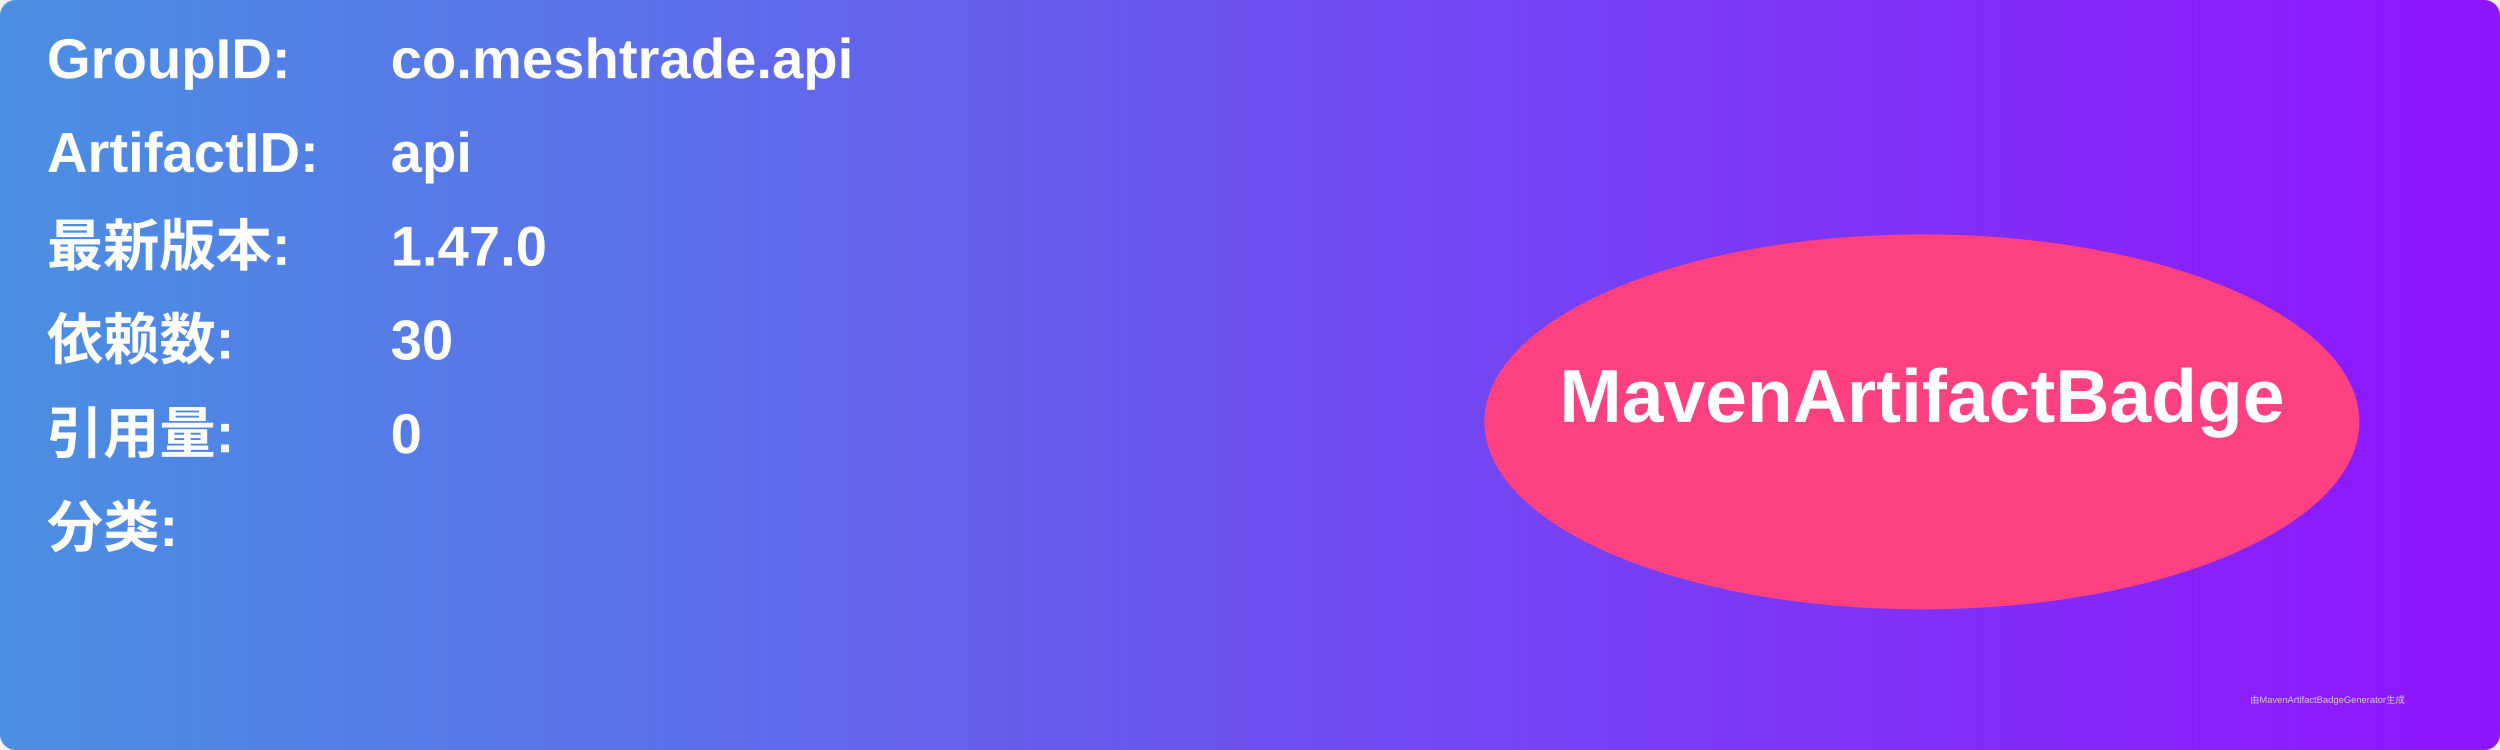
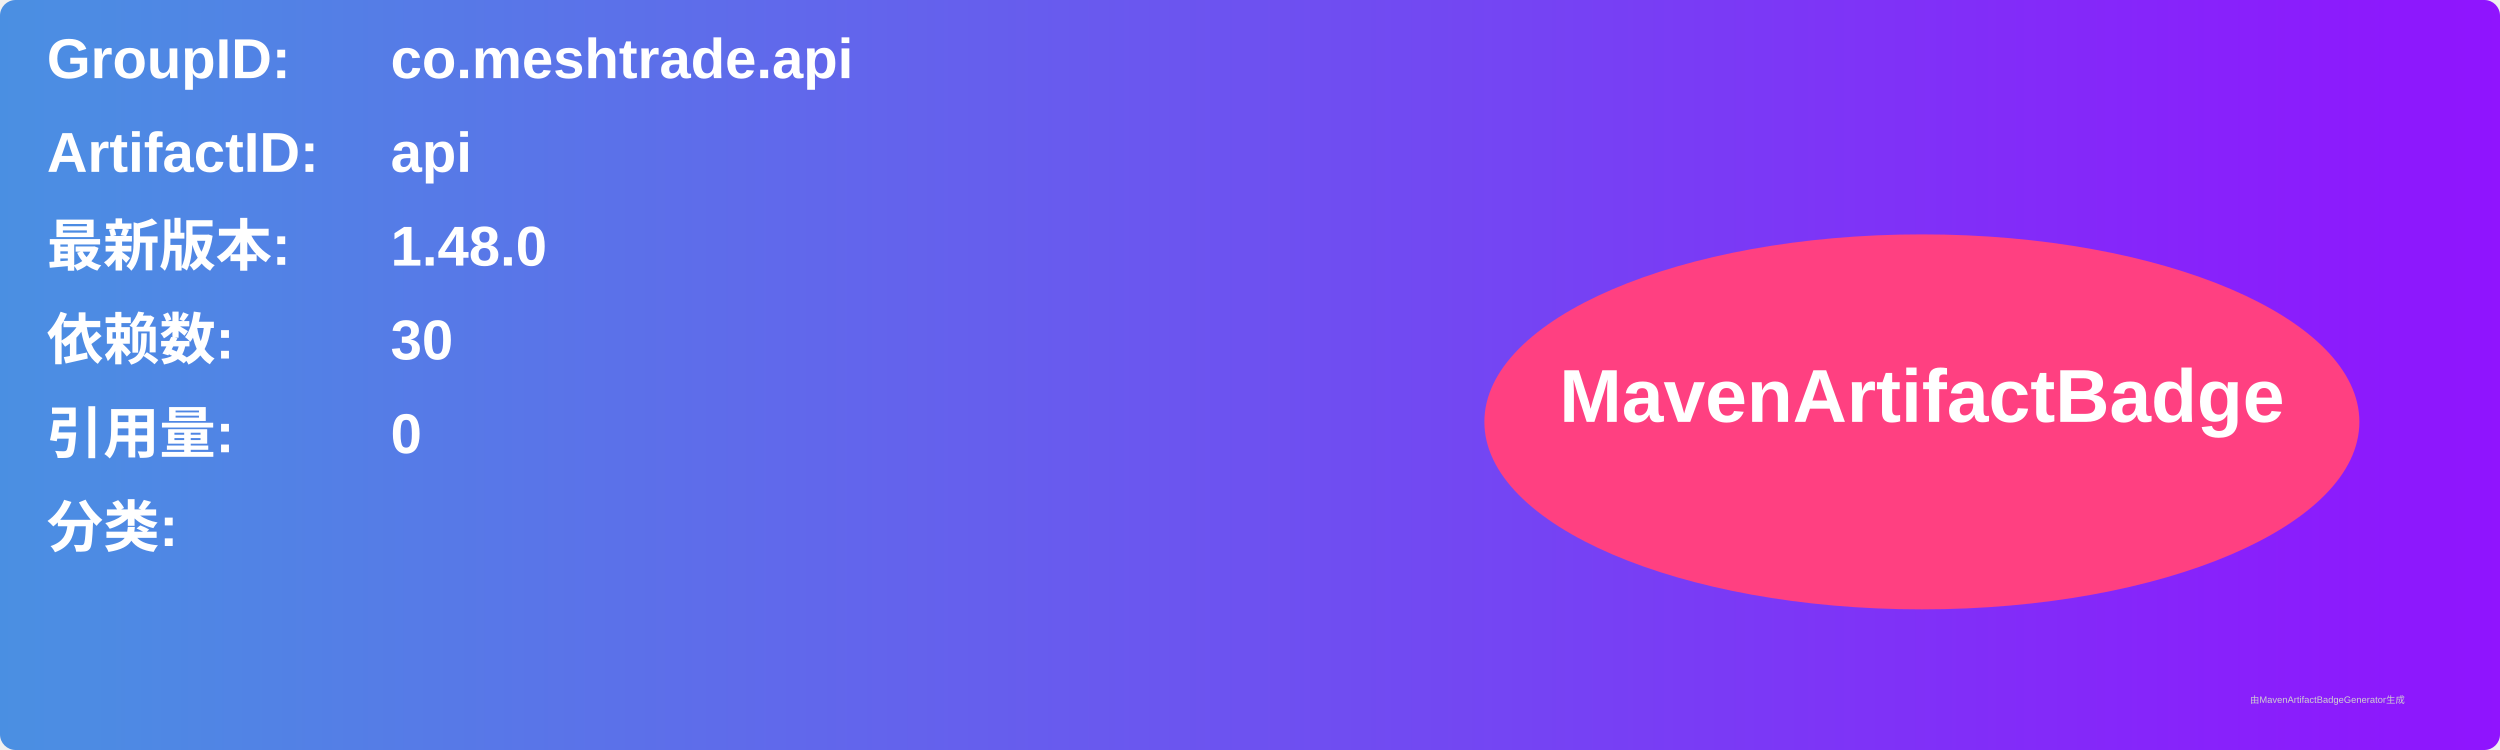
<svg xmlns="http://www.w3.org/2000/svg" width="800" height="240" viewBox="0 0 800 240">
  <linearGradient id="grad" x1="0%" y1="0%" x2="100%" y2="0%">
    <stop offset="0%" stop-color="#4a90e2" />
    <stop offset="100%" stop-color="#9013fe" />
  </linearGradient>
  <rect width="100%" height="100%" rx="5" ry="5" fill="url(#grad)" />
  <g transform="translate(15, 15)">
    <text x="0" y="10" font-family="Arial" font-size="18" fill="white" font-weight="bold" width="260">GroupID:</text>
    <text x="110" y="10" font-family="Arial" font-size="18" fill="white" font-weight="bold" width="460">co.meshtrade.api</text>
    <text x="0" y="40" font-family="Arial" font-size="18" fill="white" font-weight="bold" width="260">ArtifactID:</text>
    <text x="110" y="40" font-family="Arial" font-size="18" fill="white" font-weight="bold" width="460">api</text>
    <text x="0" y="70" font-family="Arial" font-size="18" fill="white" font-weight="bold">最新版本:</text>
    <text x="110" y="70" font-family="Arial" font-size="18" fill="white" font-weight="bold">
-       <tspan font-weight="bold">1.47.0</tspan>
+       <tspan font-weight="bold">1.48.0</tspan>
    </text>
    <text x="0" y="100" font-family="Arial" font-size="18" fill="white" font-weight="bold">依赖数: </text>
    <text x="110" y="100" font-family="Arial" font-size="18" fill="white">
      <tspan font-weight="bold">30</tspan>
    </text>
    <text x="0" y="130" font-family="Arial" font-size="18" fill="white" font-weight="bold">引用量: </text>
    <text x="110" y="130" font-family="Arial" font-size="18" fill="white">
      <tspan font-weight="bold">0</tspan>
    </text>
    <text x="0" y="160" font-family="Arial" font-size="18" fill="white" font-weight="bold">分类:</text>
    <text x="10" y="190" font-family="Arial" font-size="10" fill="white">
      <tspan font-weight="bold" />
    </text>
    <ellipse cx="600" cy="120" rx="140" ry="60" fill="#ff4081" />
    <text x="600" y="120" text-anchor="middle" font-family="Arial" font-size="24" fill="white" font-weight="bold">MavenArtifactBadge</text>
  </g>
  <text x="720" y="225" font-family="Arial" font-size="3" fill="#d0d0d0">由MavenArtifactBadgeGenerator生成</text>
</svg>
